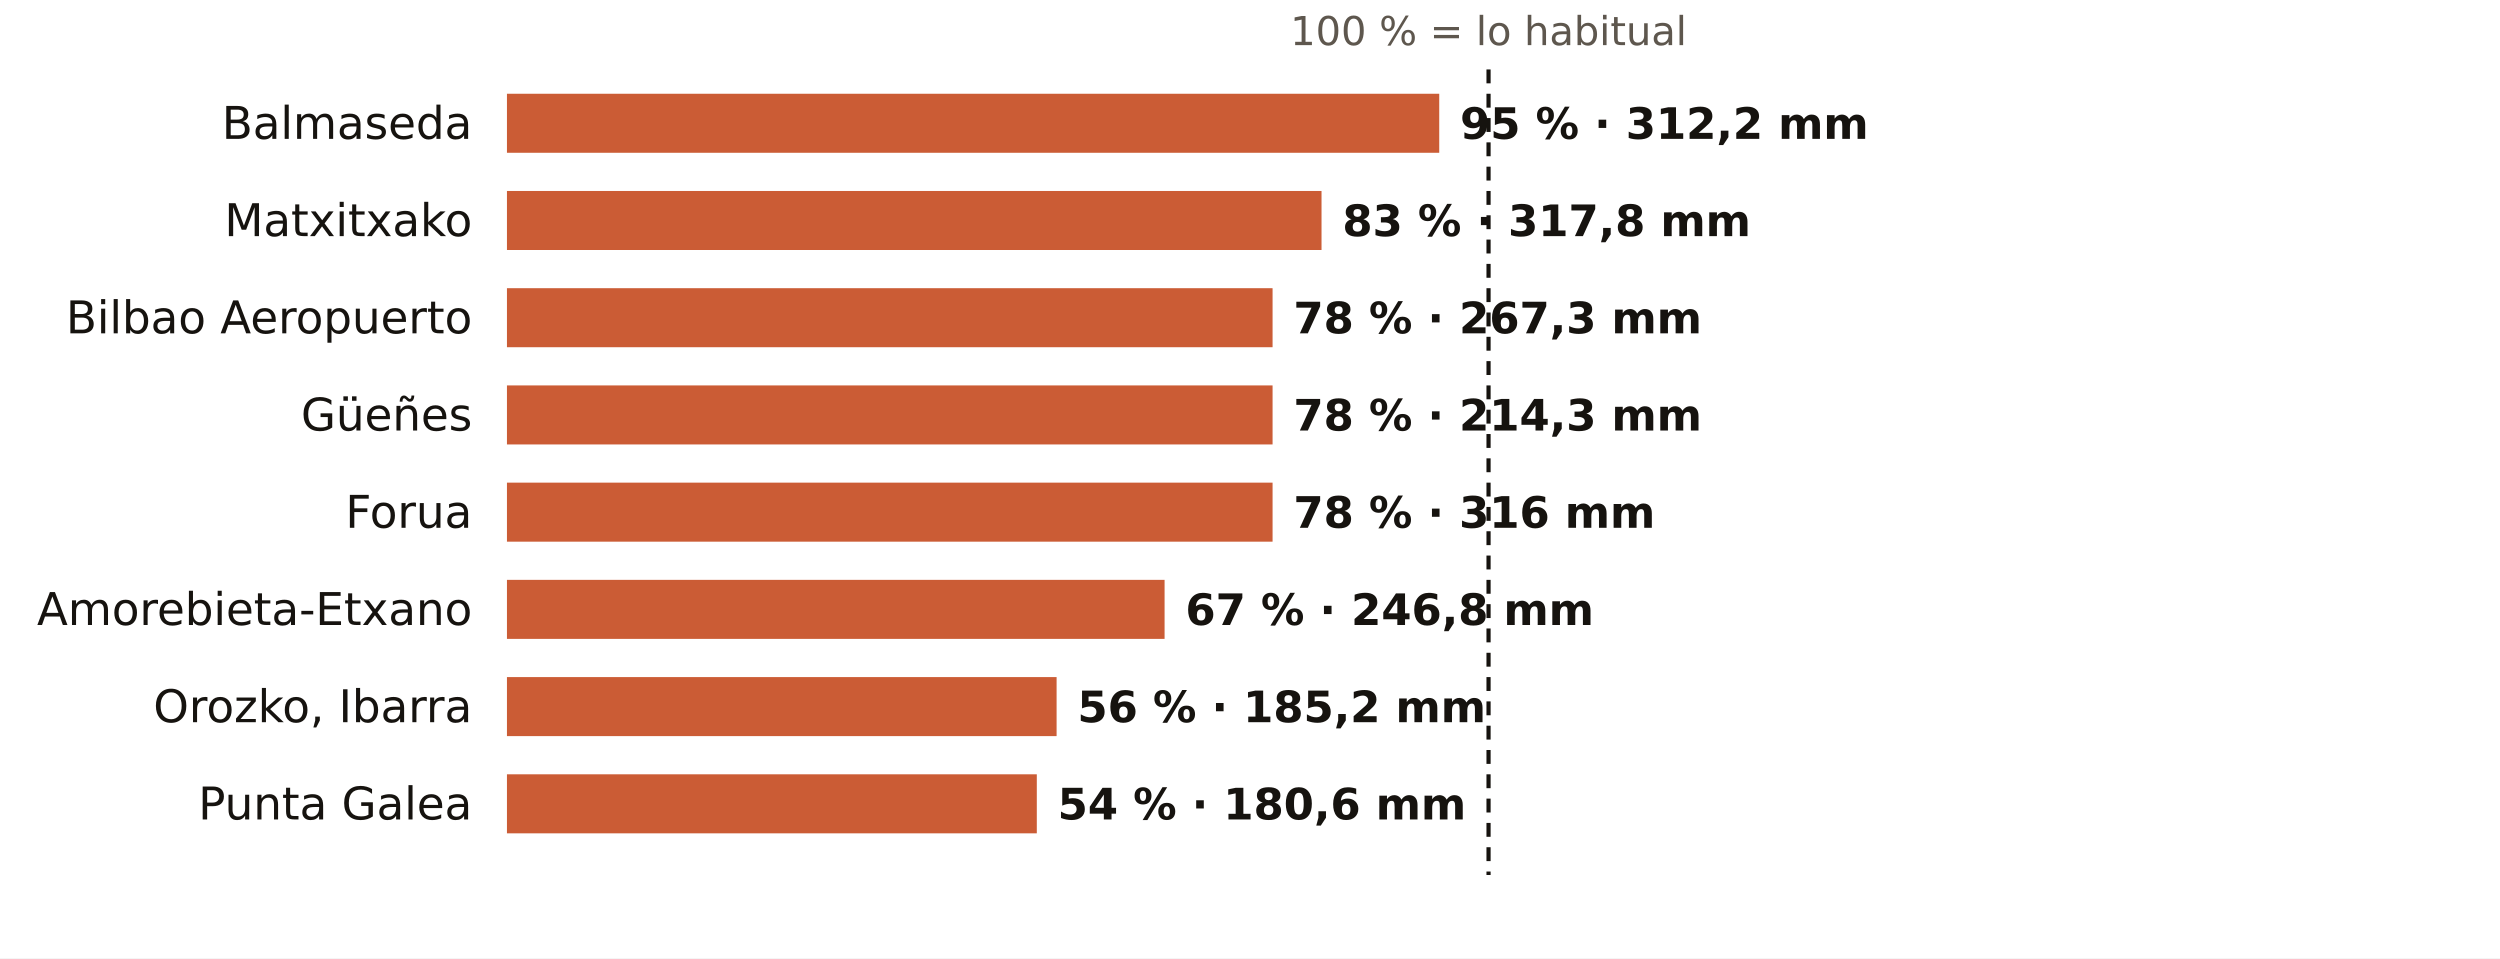
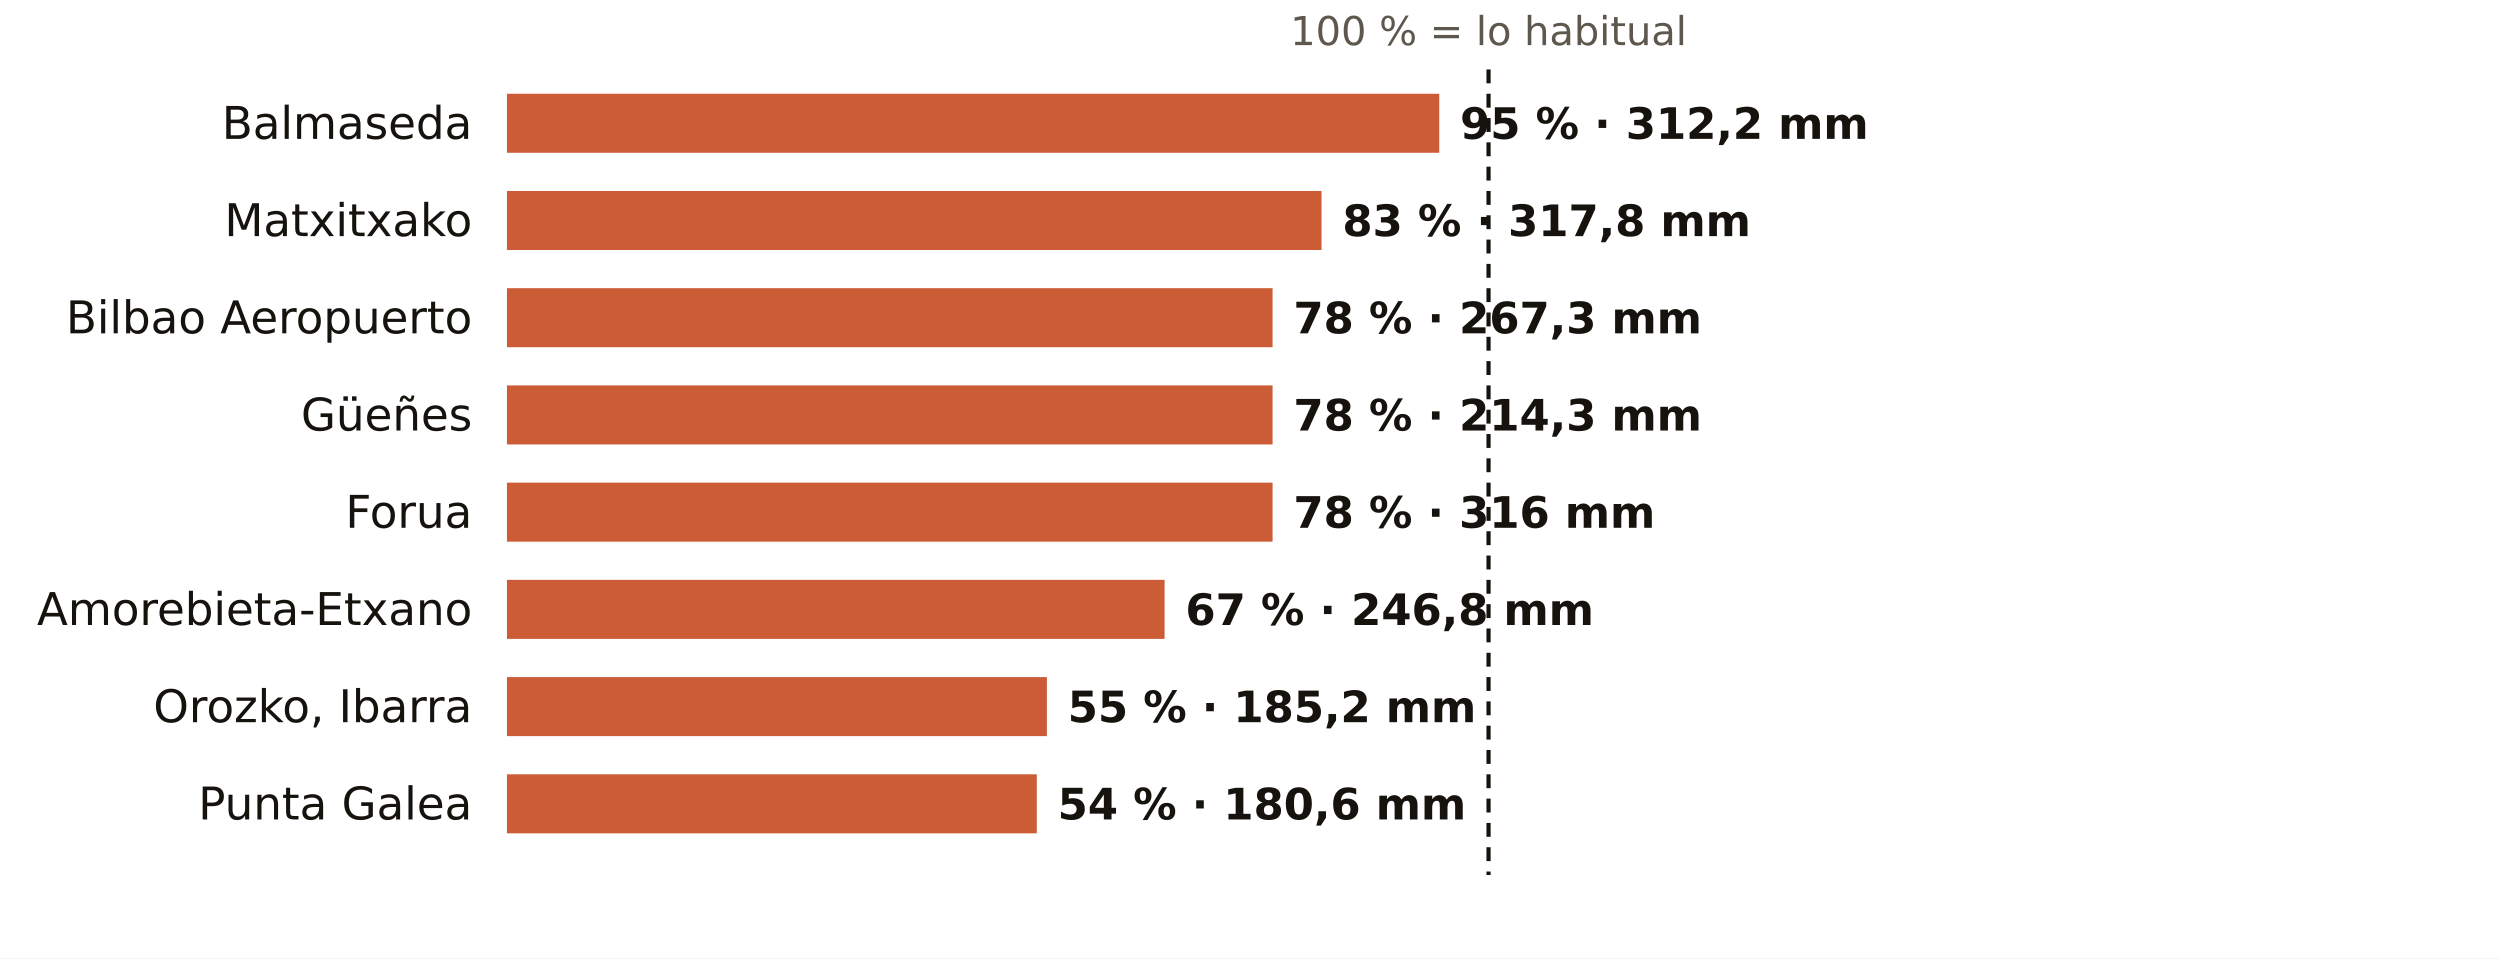
<svg xmlns="http://www.w3.org/2000/svg" viewBox="0 0 720 276" width="720" height="276" role="img" aria-label="El otoño en los pluviómetros de AEMET de Bizkaia: % de lo habitual">
  <rect width="720" height="276" fill="#FFFFFF" />
  <text x="428.7" y="13.0" font-size="11.5" fill="#5E574E" text-anchor="middle" font-weight="400" font-family="Public Sans, DejaVu Sans, Arial, sans-serif">100 % = lo habitual</text>
  <text x="136.0" y="40.0" font-size="13" fill="#16130F" text-anchor="end" font-weight="500" font-family="Public Sans, DejaVu Sans, Arial, sans-serif">Balmaseda</text>
  <rect x="146" y="27" width="268.5" height="17" fill="#C4461A" opacity="0.88" />
  <text x="420.5" y="40.0" font-size="12.5" fill="#16130F" text-anchor="start" font-weight="600" font-family="Public Sans, DejaVu Sans, Arial, sans-serif">95 % · 312,2 mm</text>
  <text x="136.0" y="68.0" font-size="13" fill="#16130F" text-anchor="end" font-weight="500" font-family="Public Sans, DejaVu Sans, Arial, sans-serif">Matxitxako</text>
  <rect x="146" y="55" width="234.6" height="17" fill="#C4461A" opacity="0.88" />
  <text x="386.6" y="68.0" font-size="12.5" fill="#16130F" text-anchor="start" font-weight="600" font-family="Public Sans, DejaVu Sans, Arial, sans-serif">83 % · 317,8 mm</text>
  <text x="136.0" y="96.0" font-size="13" fill="#16130F" text-anchor="end" font-weight="500" font-family="Public Sans, DejaVu Sans, Arial, sans-serif">Bilbao Aeropuerto</text>
  <rect x="146" y="83" width="220.5" height="17" fill="#C4461A" opacity="0.88" />
  <text x="372.5" y="96.0" font-size="12.5" fill="#16130F" text-anchor="start" font-weight="600" font-family="Public Sans, DejaVu Sans, Arial, sans-serif">78 % · 267,3 mm</text>
  <text x="136.0" y="124.0" font-size="13" fill="#16130F" text-anchor="end" font-weight="500" font-family="Public Sans, DejaVu Sans, Arial, sans-serif">Güeñes</text>
  <rect x="146" y="111" width="220.5" height="17" fill="#C4461A" opacity="0.88" />
  <text x="372.5" y="124.0" font-size="12.5" fill="#16130F" text-anchor="start" font-weight="600" font-family="Public Sans, DejaVu Sans, Arial, sans-serif">78 % · 214,3 mm</text>
  <text x="136.0" y="152.0" font-size="13" fill="#16130F" text-anchor="end" font-weight="500" font-family="Public Sans, DejaVu Sans, Arial, sans-serif">Forua</text>
  <rect x="146" y="139" width="220.5" height="17" fill="#C4461A" opacity="0.88" />
  <text x="372.5" y="152.0" font-size="12.5" fill="#16130F" text-anchor="start" font-weight="600" font-family="Public Sans, DejaVu Sans, Arial, sans-serif">78 % · 316 mm</text>
  <text x="136.0" y="180.0" font-size="13" fill="#16130F" text-anchor="end" font-weight="500" font-family="Public Sans, DejaVu Sans, Arial, sans-serif">Amorebieta-Etxano</text>
  <rect x="146" y="167" width="189.4" height="17" fill="#C4461A" opacity="0.88" />
  <text x="341.4" y="180.0" font-size="12.5" fill="#16130F" text-anchor="start" font-weight="600" font-family="Public Sans, DejaVu Sans, Arial, sans-serif">67 % · 246,8 mm</text>
  <text x="136.0" y="208.0" font-size="13" fill="#16130F" text-anchor="end" font-weight="500" font-family="Public Sans, DejaVu Sans, Arial, sans-serif">Orozko, Ibarra</text>
-   <rect x="146" y="195" width="158.3" height="17" fill="#C4461A" opacity="0.88" />
-   <text x="310.3" y="208.0" font-size="12.5" fill="#16130F" text-anchor="start" font-weight="600" font-family="Public Sans, DejaVu Sans, Arial, sans-serif">56 % · 185,2 mm</text>
+   <rect x="146" y="195" width="155.5" height="17" fill="#C4461A" opacity="0.88" />
+   <text x="307.5" y="208.0" font-size="12.5" fill="#16130F" text-anchor="start" font-weight="600" font-family="Public Sans, DejaVu Sans, Arial, sans-serif">55 % · 185,2 mm</text>
  <text x="136.0" y="236.0" font-size="13" fill="#16130F" text-anchor="end" font-weight="500" font-family="Public Sans, DejaVu Sans, Arial, sans-serif">Punta Galea</text>
  <rect x="146" y="223" width="152.6" height="17" fill="#C4461A" opacity="0.88" />
  <text x="304.6" y="236.0" font-size="12.5" fill="#16130F" text-anchor="start" font-weight="600" font-family="Public Sans, DejaVu Sans, Arial, sans-serif">54 % · 180,6 mm</text>
  <line x1="428.7" x2="428.7" y1="20" y2="252" stroke="#16130F" stroke-width="1.2" stroke-dasharray="4 3" />
</svg>
